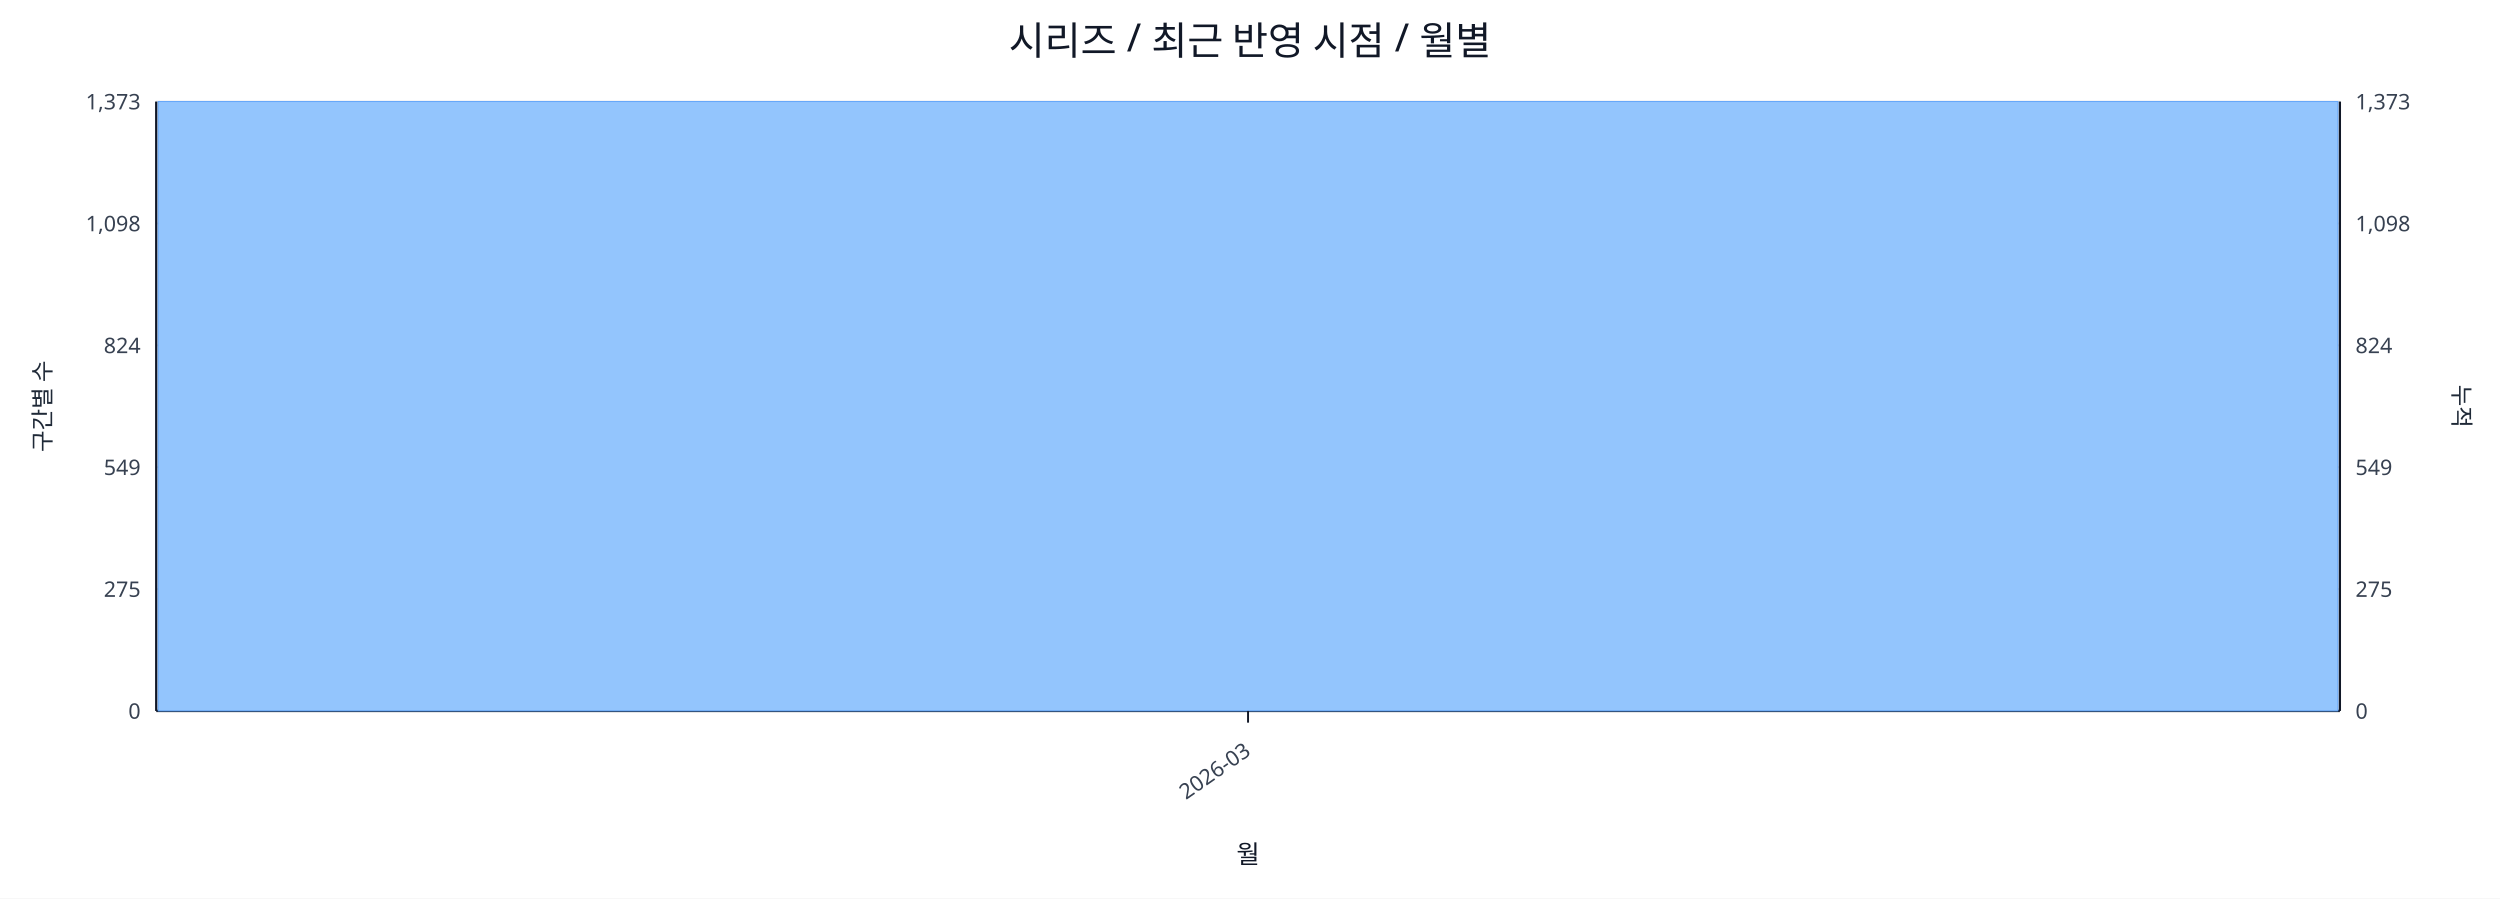
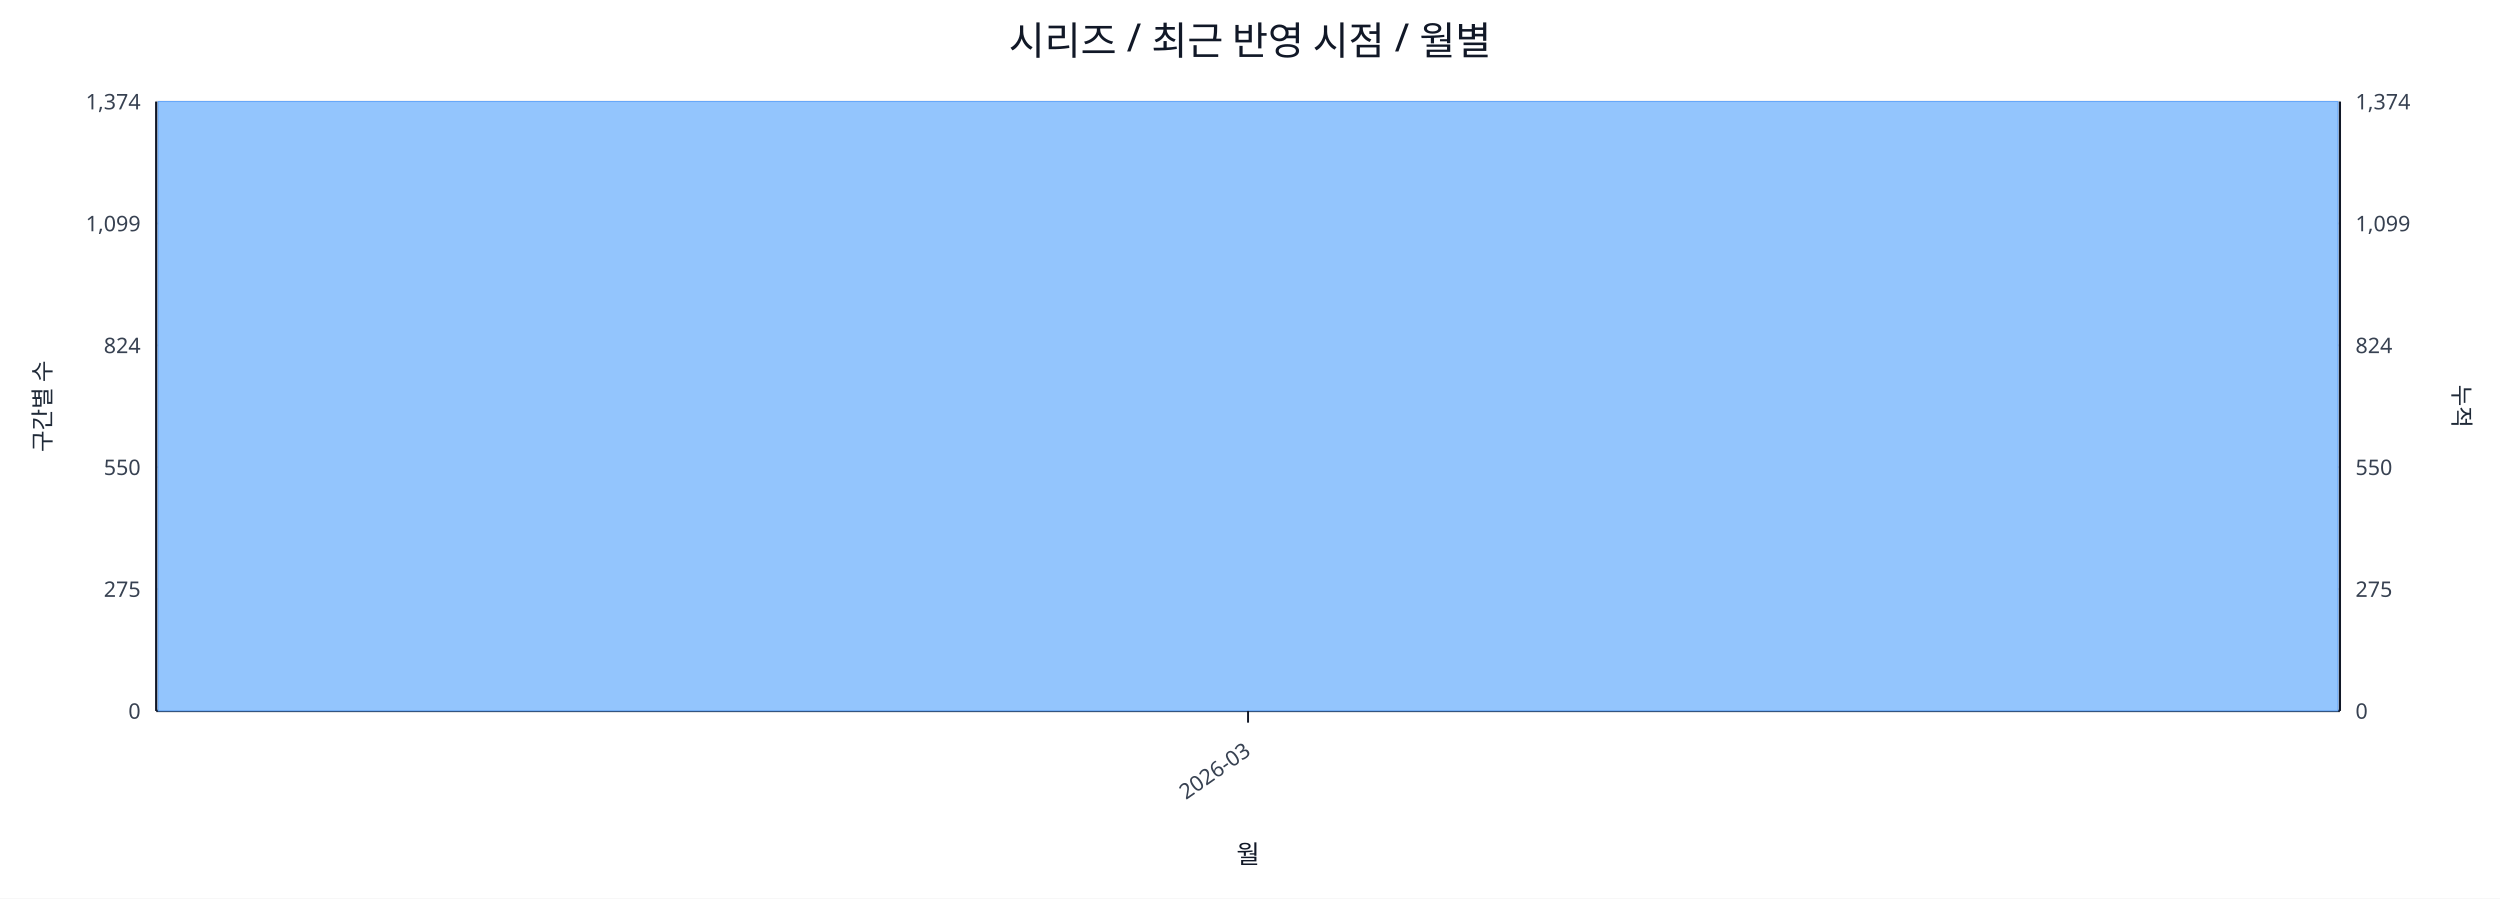
<svg xmlns="http://www.w3.org/2000/svg" width="1280" height="460" viewBox="0 0 1280 460">
  <rect x="0" y="0" width="100%" height="100%" fill="#ffffff" />
  <text x="640.0" y="28" font-size="20" text-anchor="middle" font-family="sans-serif" fill="#111827">시리즈 / 최근 반영 시점 / 월별</text>
  <line x1="80.0" y1="52.0" x2="1198.0" y2="52.0" stroke="#e5e7eb" stroke-width="1" />
-   <text x="72.0" y="56.0" font-size="11" text-anchor="end" font-family="sans-serif" fill="#374151">1,373</text>
-   <text x="1206.0" y="56.0" font-size="11" text-anchor="start" font-family="sans-serif" fill="#374151">1,373</text>
+   <text x="72.0" y="56.0" font-size="11" text-anchor="end" font-family="sans-serif" fill="#374151">1,374</text>
+   <text x="1206.0" y="56.0" font-size="11" text-anchor="start" font-family="sans-serif" fill="#374151">1,374</text>
  <line x1="80.0" y1="114.4" x2="1198.0" y2="114.4" stroke="#e5e7eb" stroke-width="1" />
-   <text x="72.0" y="118.4" font-size="11" text-anchor="end" font-family="sans-serif" fill="#374151">1,098</text>
-   <text x="1206.0" y="118.4" font-size="11" text-anchor="start" font-family="sans-serif" fill="#374151">1,098</text>
+   <text x="72.0" y="118.4" font-size="11" text-anchor="end" font-family="sans-serif" fill="#374151">1,099</text>
+   <text x="1206.0" y="118.4" font-size="11" text-anchor="start" font-family="sans-serif" fill="#374151">1,099</text>
  <line x1="80.0" y1="176.8" x2="1198.0" y2="176.8" stroke="#e5e7eb" stroke-width="1" />
  <text x="72.0" y="180.8" font-size="11" text-anchor="end" font-family="sans-serif" fill="#374151">824</text>
  <text x="1206.0" y="180.8" font-size="11" text-anchor="start" font-family="sans-serif" fill="#374151">824</text>
  <line x1="80.0" y1="239.2" x2="1198.0" y2="239.2" stroke="#e5e7eb" stroke-width="1" />
-   <text x="72.0" y="243.2" font-size="11" text-anchor="end" font-family="sans-serif" fill="#374151">549</text>
-   <text x="1206.0" y="243.2" font-size="11" text-anchor="start" font-family="sans-serif" fill="#374151">549</text>
+   <text x="72.0" y="243.2" font-size="11" text-anchor="end" font-family="sans-serif" fill="#374151">550</text>
+   <text x="1206.0" y="243.2" font-size="11" text-anchor="start" font-family="sans-serif" fill="#374151">550</text>
  <line x1="80.0" y1="301.6" x2="1198.0" y2="301.6" stroke="#e5e7eb" stroke-width="1" />
  <text x="72.0" y="305.6" font-size="11" text-anchor="end" font-family="sans-serif" fill="#374151">275</text>
  <text x="1206.0" y="305.6" font-size="11" text-anchor="start" font-family="sans-serif" fill="#374151">275</text>
  <line x1="80.0" y1="364.0" x2="1198.0" y2="364.0" stroke="#e5e7eb" stroke-width="1" />
  <text x="72.0" y="368.0" font-size="11" text-anchor="end" font-family="sans-serif" fill="#374151">0</text>
  <text x="1206.0" y="368.0" font-size="11" text-anchor="start" font-family="sans-serif" fill="#374151">0</text>
  <line x1="80.0" y1="364.0" x2="1198.0" y2="364.0" stroke="#111827" stroke-width="1.2" />
  <line x1="80.0" y1="52.0" x2="80.0" y2="364.0" stroke="#111827" stroke-width="1.2" />
  <line x1="1198.0" y1="52.0" x2="1198.0" y2="364.0" stroke="#111827" stroke-width="1.2" />
  <rect x="81.0" y="52.0" width="1116.0" height="312.0" fill="#93c5fd" stroke="#60a5fa" stroke-width="0.5" />
  <polyline fill="none" stroke="#ef4444" stroke-width="2" points="639.0,52.0" />
  <line x1="639.0" y1="364.0" x2="639.0" y2="370.0" stroke="#111827" stroke-width="1" />
  <text x="641.0" y="386.0" font-size="11" text-anchor="end" transform="rotate(-35 641.0 386.0)" font-family="sans-serif" fill="#374151">2026-03</text>
  <text x="26" y="208.0" font-size="12" transform="rotate(-90 26 208.0)" text-anchor="middle" font-family="sans-serif" fill="#1f2937">구간별 수</text>
  <text x="1256.0" y="208.0" font-size="12" transform="rotate(90 1256.0 208.0)" text-anchor="middle" font-family="sans-serif" fill="#1f2937">누적</text>
  <text x="639.0" y="442.0" font-size="13" text-anchor="middle" font-family="sans-serif" fill="#111827">월</text>
</svg>
